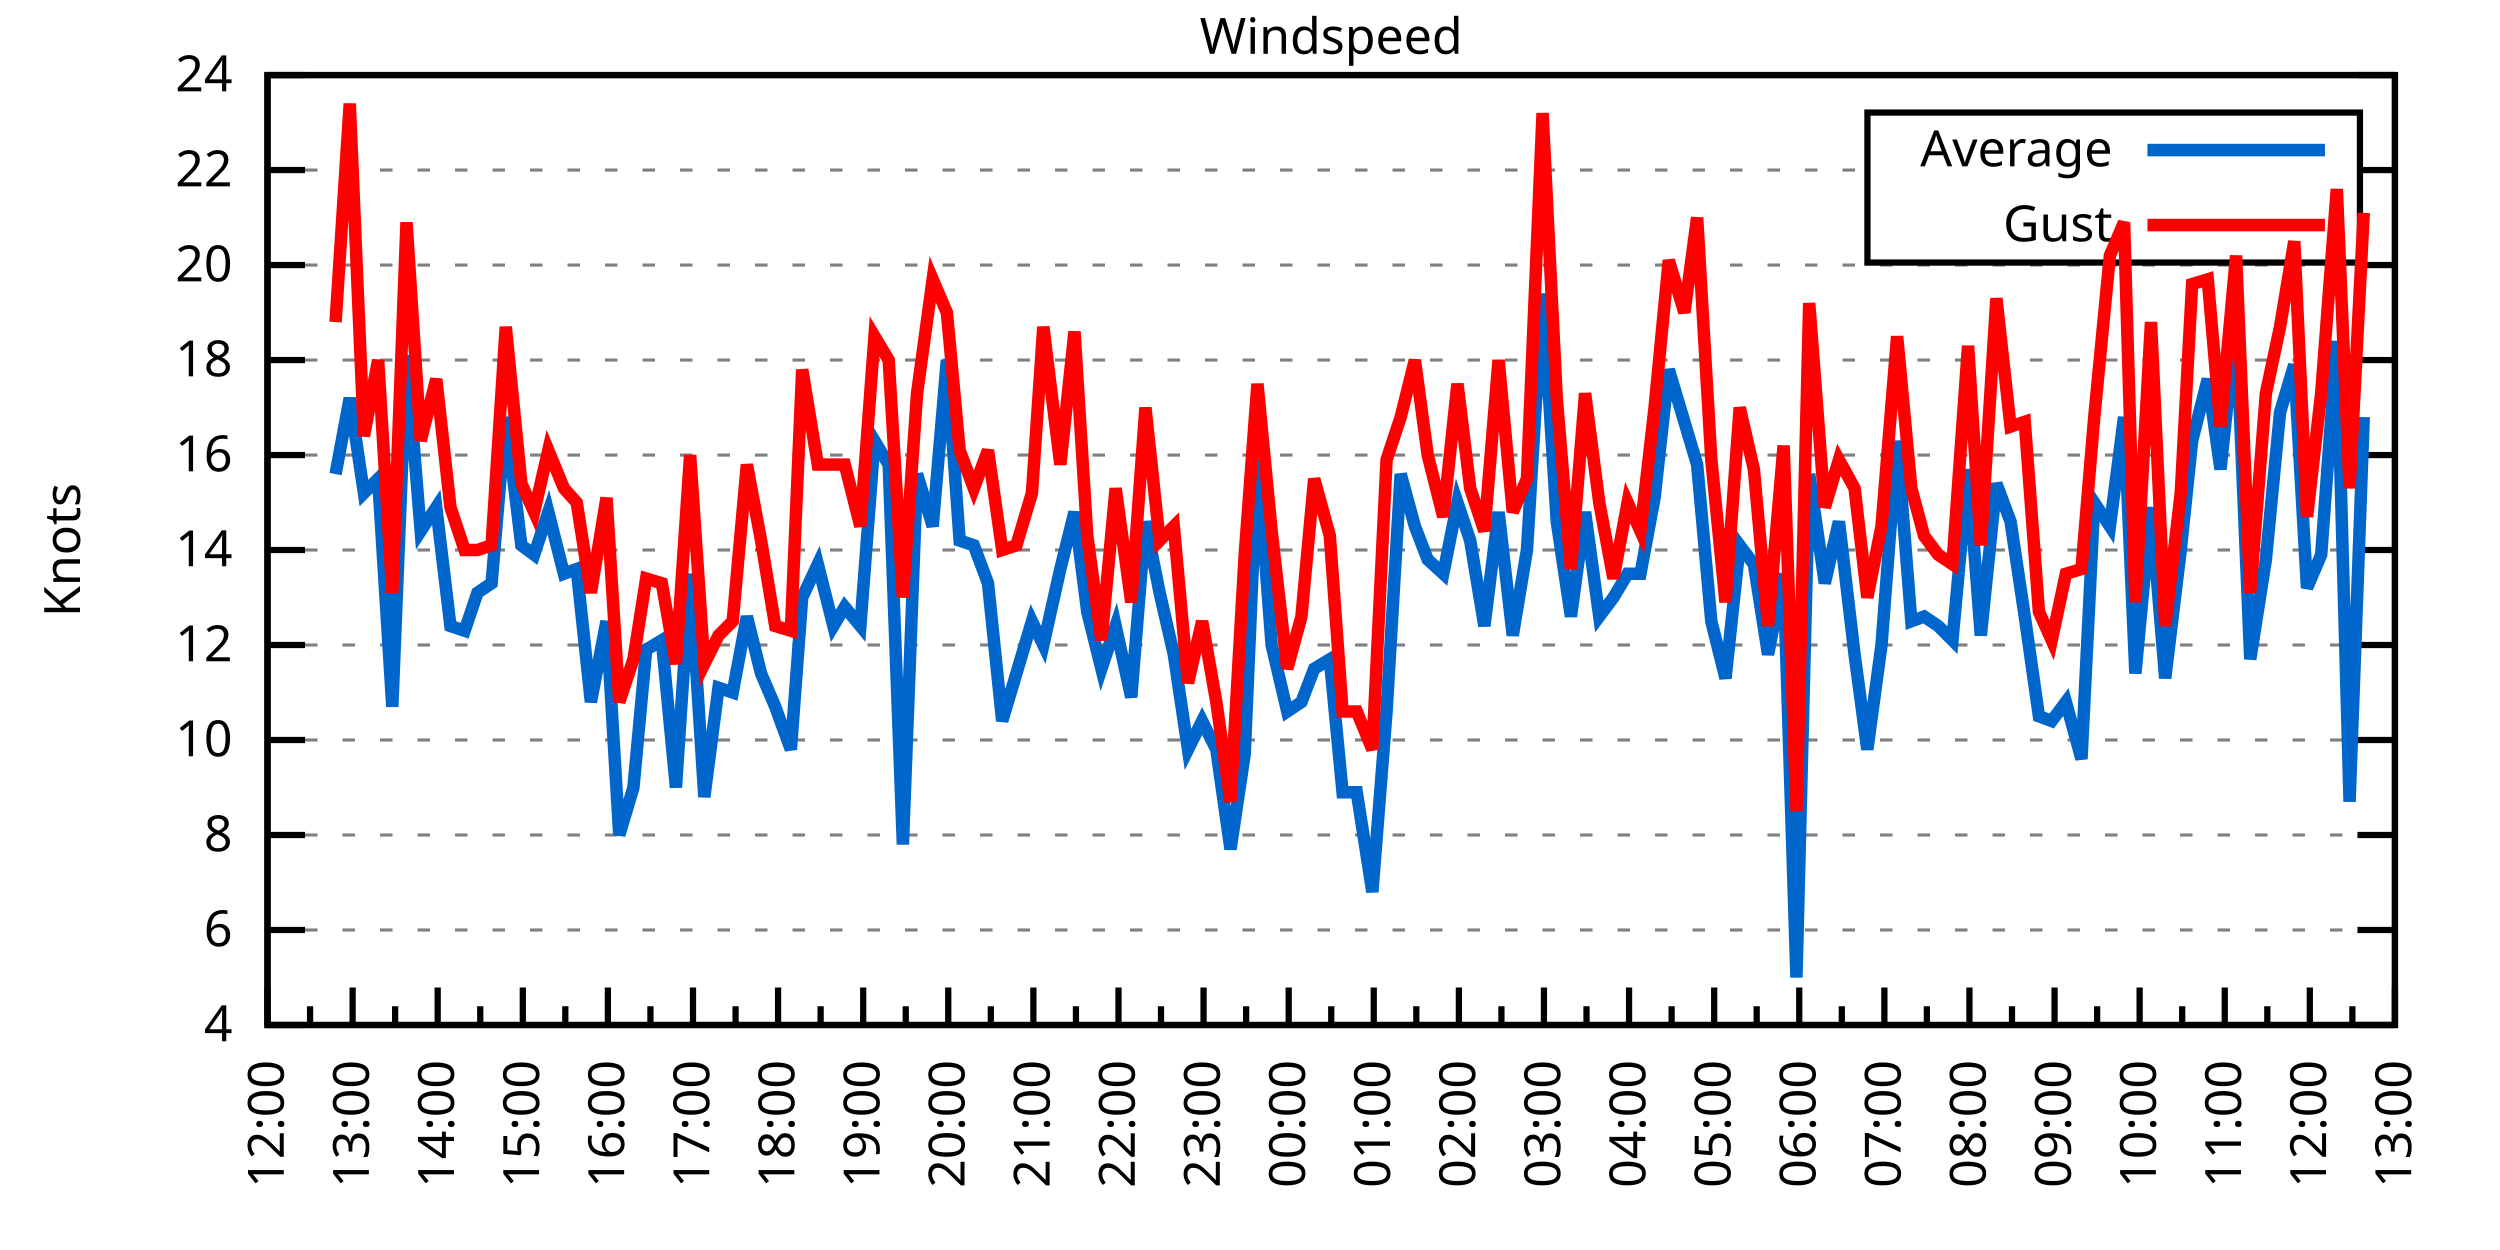
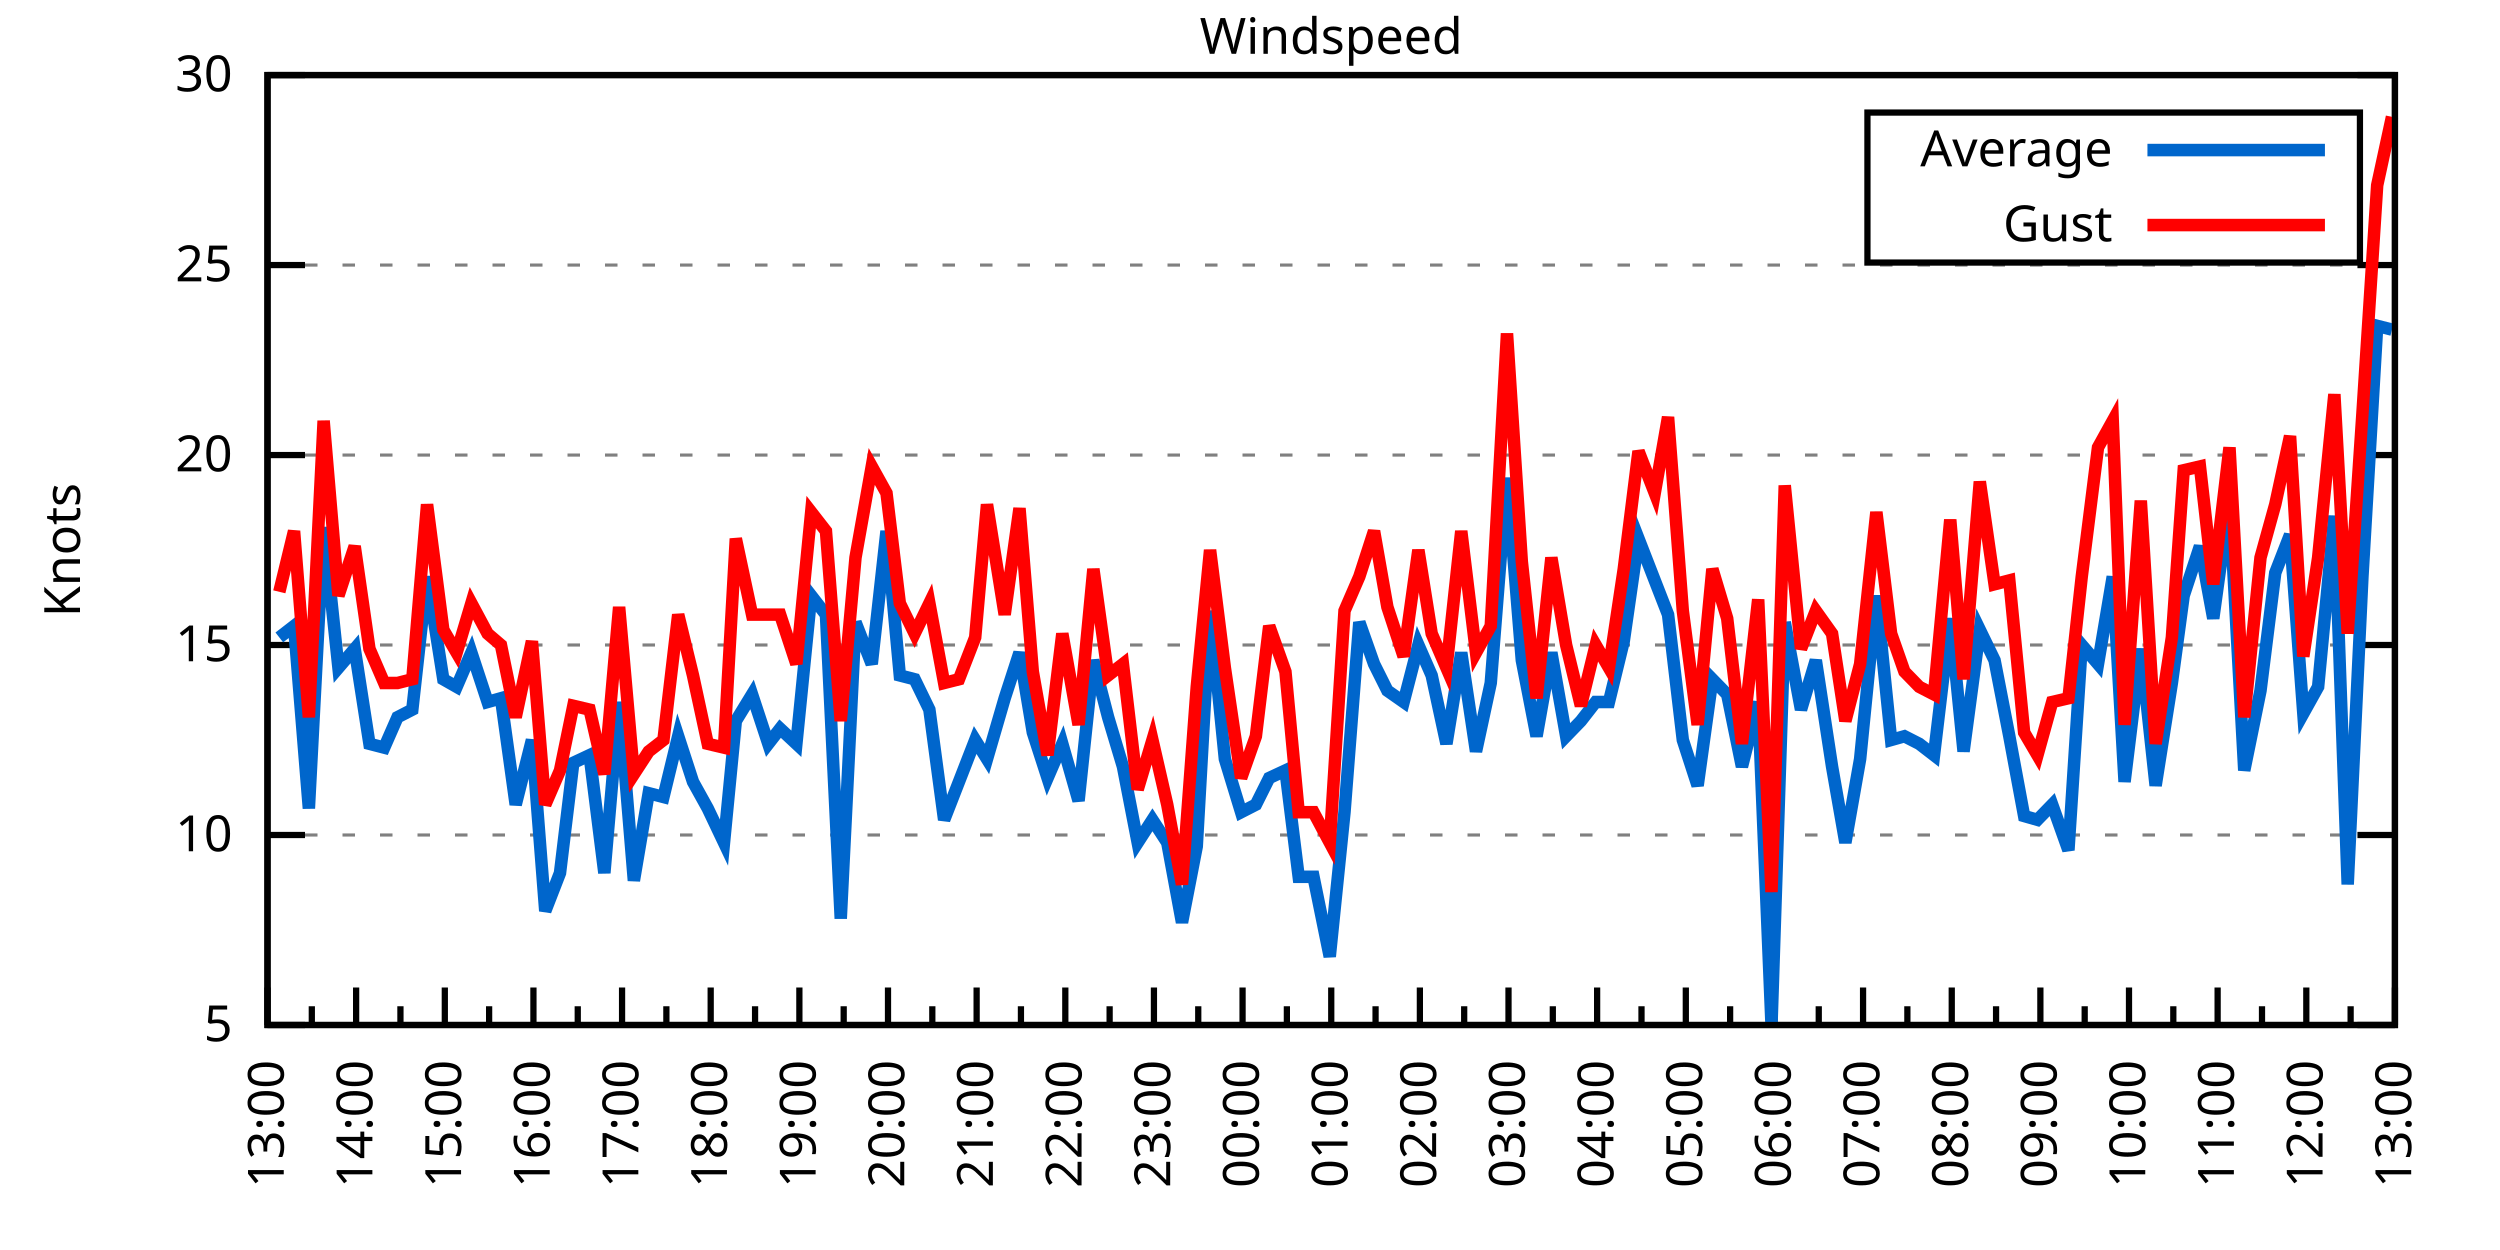
<svg xmlns="http://www.w3.org/2000/svg" xmlns:xlink="http://www.w3.org/1999/xlink" width="400" height="200" viewBox="0 0 400 200">
  <g id="gnuplot_canvas">
    <rect x="0" y="0" width="400" height="200" fill="none" />
    <defs>
      <circle id="gpDot" r="0.5" stroke-width="0.5" stroke="currentColor" />
      <path id="gpPt0" stroke-width="0.333" stroke="currentColor" d="M-1,0 h2 M0,-1 v2" />
      <path id="gpPt1" stroke-width="0.333" stroke="currentColor" d="M-1,-1 L1,1 M1,-1 L-1,1" />
      <path id="gpPt2" stroke-width="0.333" stroke="currentColor" d="M-1,0 L1,0 M0,-1 L0,1 M-1,-1 L1,1 M-1,1 L1,-1" />
      <rect id="gpPt3" stroke-width="0.333" stroke="currentColor" x="-1" y="-1" width="2" height="2" />
      <rect id="gpPt4" stroke-width="0.333" stroke="currentColor" fill="currentColor" x="-1" y="-1" width="2" height="2" />
      <circle id="gpPt5" stroke-width="0.333" stroke="currentColor" cx="0" cy="0" r="1" />
      <use xlink:href="#gpPt5" id="gpPt6" fill="currentColor" stroke="none" />
      <path id="gpPt7" stroke-width="0.333" stroke="currentColor" d="M0,-1.33 L-1.33,0.67 L1.33,0.67 z" />
      <use xlink:href="#gpPt7" id="gpPt8" fill="currentColor" stroke="none" />
      <use xlink:href="#gpPt7" id="gpPt9" stroke="currentColor" transform="rotate(180)" />
      <use xlink:href="#gpPt9" id="gpPt10" fill="currentColor" stroke="none" />
      <use xlink:href="#gpPt3" id="gpPt11" stroke="currentColor" transform="rotate(45)" />
      <use xlink:href="#gpPt11" id="gpPt12" fill="currentColor" stroke="none" />
      <path id="gpPt13" stroke-width="0.333" stroke="currentColor" d="M0,1.330 L1.265,0.411 L0.782,-1.067 L-0.782,-1.076 L-1.265,0.411 z" />
      <use xlink:href="#gpPt13" id="gpPt14" fill="currentColor" stroke="none" />
      <filter id="textbox" filterUnits="objectBoundingBox" x="0" y="0" height="1" width="1">
        <feFlood flood-color="white" flood-opacity="1" result="bgnd" />
        <feComposite in="SourceGraphic" in2="bgnd" operator="atop" />
      </filter>
      <filter id="greybox" filterUnits="objectBoundingBox" x="0" y="0" height="1" width="1">
        <feFlood flood-color="lightgrey" flood-opacity="1" result="grey" />
        <feComposite in="SourceGraphic" in2="grey" operator="atop" />
      </filter>
    </defs>
    <g fill="none" color="white" stroke="currentColor" stroke-width="1.00" stroke-linecap="butt" stroke-linejoin="miter">
</g>
    <g fill="none" color="black" stroke="currentColor" stroke-width="1.00" stroke-linecap="butt" stroke-linejoin="miter">
      <g stroke="none" shape-rendering="crispEdges">
        <polygon fill="rgb(255, 255, 255)" points="42.80,164.00 383.18,164.00 383.18,12.02 42.80,12.02 " />
      </g>
    </g>
    <g fill="none" color="black" stroke="currentColor" stroke-width="1.00" stroke-linecap="butt" stroke-linejoin="miter">
</g>
    <g fill="none" color="black" stroke="black" stroke-width="0.50" stroke-linecap="butt" stroke-linejoin="miter">
</g>
    <g fill="none" color="gray" stroke="currentColor" stroke-width="0.50" stroke-linecap="butt" stroke-linejoin="miter">
      <path stroke="gray" stroke-dasharray="2,4" class="gridline" d="M42.80,164.00 L383.19,164.00  " />
    </g>
    <g fill="none" color="gray" stroke="gray" stroke-width="1.00" stroke-linecap="butt" stroke-linejoin="miter">
</g>
    <g fill="none" color="black" stroke="currentColor" stroke-width="1.00" stroke-linecap="butt" stroke-linejoin="miter">
      <path stroke="black" d="M42.80,164.00 L48.80,164.00 M383.19,164.00 L377.19,164.00  " />
      <g transform="translate(37.20,166.60)" stroke="none" fill="black" font-family="Sans" font-size="8.00" text-anchor="end">
        <text>
-           <tspan font-family="Sans"> 4</tspan>
-         </text>
-       </g>
-     </g>
-     <g fill="none" color="black" stroke="currentColor" stroke-width="1.00" stroke-linecap="butt" stroke-linejoin="miter">
- </g>
-     <g fill="none" color="black" stroke="black" stroke-width="0.50" stroke-linecap="butt" stroke-linejoin="miter">
- </g>
-     <g fill="none" color="gray" stroke="currentColor" stroke-width="0.50" stroke-linecap="butt" stroke-linejoin="miter">
-       <path stroke="gray" stroke-dasharray="2,4" class="gridline" d="M42.80,148.80 L383.19,148.80  " />
-     </g>
-     <g fill="none" color="gray" stroke="gray" stroke-width="1.00" stroke-linecap="butt" stroke-linejoin="miter">
- </g>
-     <g fill="none" color="black" stroke="currentColor" stroke-width="1.00" stroke-linecap="butt" stroke-linejoin="miter">
-       <path stroke="black" d="M42.80,148.80 L48.80,148.80 M383.19,148.80 L377.19,148.80  " />
-       <g transform="translate(37.20,151.40)" stroke="none" fill="black" font-family="Sans" font-size="8.00" text-anchor="end">
-         <text>
-           <tspan font-family="Sans"> 6</tspan>
+           <tspan font-family="Sans"> 5</tspan>
        </text>
      </g>
    </g>
    <g fill="none" color="black" stroke="currentColor" stroke-width="1.00" stroke-linecap="butt" stroke-linejoin="miter">
</g>
    <g fill="none" color="black" stroke="black" stroke-width="0.50" stroke-linecap="butt" stroke-linejoin="miter">
</g>
    <g fill="none" color="gray" stroke="currentColor" stroke-width="0.50" stroke-linecap="butt" stroke-linejoin="miter">
      <path stroke="gray" stroke-dasharray="2,4" class="gridline" d="M42.80,133.60 L383.19,133.60  " />
    </g>
    <g fill="none" color="gray" stroke="gray" stroke-width="1.00" stroke-linecap="butt" stroke-linejoin="miter">
</g>
    <g fill="none" color="black" stroke="currentColor" stroke-width="1.00" stroke-linecap="butt" stroke-linejoin="miter">
      <path stroke="black" d="M42.80,133.60 L48.80,133.60 M383.19,133.60 L377.19,133.60  " />
      <g transform="translate(37.20,136.20)" stroke="none" fill="black" font-family="Sans" font-size="8.00" text-anchor="end">
        <text>
-           <tspan font-family="Sans"> 8</tspan>
-         </text>
-       </g>
-     </g>
-     <g fill="none" color="black" stroke="currentColor" stroke-width="1.00" stroke-linecap="butt" stroke-linejoin="miter">
- </g>
-     <g fill="none" color="black" stroke="black" stroke-width="0.50" stroke-linecap="butt" stroke-linejoin="miter">
- </g>
-     <g fill="none" color="gray" stroke="currentColor" stroke-width="0.50" stroke-linecap="butt" stroke-linejoin="miter">
-       <path stroke="gray" stroke-dasharray="2,4" class="gridline" d="M42.80,118.40 L383.19,118.40  " />
-     </g>
-     <g fill="none" color="gray" stroke="gray" stroke-width="1.00" stroke-linecap="butt" stroke-linejoin="miter">
- </g>
-     <g fill="none" color="black" stroke="currentColor" stroke-width="1.00" stroke-linecap="butt" stroke-linejoin="miter">
-       <path stroke="black" d="M42.80,118.40 L48.80,118.40 M383.19,118.40 L377.19,118.40  " />
-       <g transform="translate(37.20,121.00)" stroke="none" fill="black" font-family="Sans" font-size="8.00" text-anchor="end">
-         <text>
          <tspan font-family="Sans"> 10</tspan>
        </text>
      </g>
    </g>
    <g fill="none" color="black" stroke="currentColor" stroke-width="1.00" stroke-linecap="butt" stroke-linejoin="miter">
</g>
    <g fill="none" color="black" stroke="black" stroke-width="0.50" stroke-linecap="butt" stroke-linejoin="miter">
</g>
    <g fill="none" color="gray" stroke="currentColor" stroke-width="0.50" stroke-linecap="butt" stroke-linejoin="miter">
      <path stroke="gray" stroke-dasharray="2,4" class="gridline" d="M42.80,103.20 L383.19,103.20  " />
    </g>
    <g fill="none" color="gray" stroke="gray" stroke-width="1.00" stroke-linecap="butt" stroke-linejoin="miter">
</g>
    <g fill="none" color="black" stroke="currentColor" stroke-width="1.00" stroke-linecap="butt" stroke-linejoin="miter">
      <path stroke="black" d="M42.80,103.20 L48.80,103.20 M383.19,103.20 L377.19,103.20  " />
      <g transform="translate(37.20,105.80)" stroke="none" fill="black" font-family="Sans" font-size="8.00" text-anchor="end">
        <text>
-           <tspan font-family="Sans"> 12</tspan>
-         </text>
-       </g>
-     </g>
-     <g fill="none" color="black" stroke="currentColor" stroke-width="1.00" stroke-linecap="butt" stroke-linejoin="miter">
- </g>
-     <g fill="none" color="black" stroke="black" stroke-width="0.50" stroke-linecap="butt" stroke-linejoin="miter">
- </g>
-     <g fill="none" color="gray" stroke="currentColor" stroke-width="0.50" stroke-linecap="butt" stroke-linejoin="miter">
-       <path stroke="gray" stroke-dasharray="2,4" class="gridline" d="M42.80,88.00 L383.19,88.00  " />
-     </g>
-     <g fill="none" color="gray" stroke="gray" stroke-width="1.00" stroke-linecap="butt" stroke-linejoin="miter">
- </g>
-     <g fill="none" color="black" stroke="currentColor" stroke-width="1.00" stroke-linecap="butt" stroke-linejoin="miter">
-       <path stroke="black" d="M42.80,88.00 L48.80,88.00 M383.19,88.00 L377.19,88.00  " />
-       <g transform="translate(37.20,90.60)" stroke="none" fill="black" font-family="Sans" font-size="8.00" text-anchor="end">
-         <text>
-           <tspan font-family="Sans"> 14</tspan>
+           <tspan font-family="Sans"> 15</tspan>
        </text>
      </g>
    </g>
    <g fill="none" color="black" stroke="currentColor" stroke-width="1.00" stroke-linecap="butt" stroke-linejoin="miter">
</g>
    <g fill="none" color="black" stroke="black" stroke-width="0.50" stroke-linecap="butt" stroke-linejoin="miter">
</g>
    <g fill="none" color="gray" stroke="currentColor" stroke-width="0.50" stroke-linecap="butt" stroke-linejoin="miter">
      <path stroke="gray" stroke-dasharray="2,4" class="gridline" d="M42.80,72.81 L383.19,72.81  " />
    </g>
    <g fill="none" color="gray" stroke="gray" stroke-width="1.00" stroke-linecap="butt" stroke-linejoin="miter">
</g>
    <g fill="none" color="black" stroke="currentColor" stroke-width="1.00" stroke-linecap="butt" stroke-linejoin="miter">
      <path stroke="black" d="M42.80,72.81 L48.80,72.81 M383.19,72.81 L377.19,72.81  " />
      <g transform="translate(37.20,75.41)" stroke="none" fill="black" font-family="Sans" font-size="8.00" text-anchor="end">
        <text>
-           <tspan font-family="Sans"> 16</tspan>
-         </text>
-       </g>
-     </g>
-     <g fill="none" color="black" stroke="currentColor" stroke-width="1.00" stroke-linecap="butt" stroke-linejoin="miter">
- </g>
-     <g fill="none" color="black" stroke="black" stroke-width="0.50" stroke-linecap="butt" stroke-linejoin="miter">
- </g>
-     <g fill="none" color="gray" stroke="currentColor" stroke-width="0.50" stroke-linecap="butt" stroke-linejoin="miter">
-       <path stroke="gray" stroke-dasharray="2,4" class="gridline" d="M42.80,57.61 L383.19,57.61  " />
-     </g>
-     <g fill="none" color="gray" stroke="gray" stroke-width="1.00" stroke-linecap="butt" stroke-linejoin="miter">
- </g>
-     <g fill="none" color="black" stroke="currentColor" stroke-width="1.00" stroke-linecap="butt" stroke-linejoin="miter">
-       <path stroke="black" d="M42.80,57.61 L48.80,57.61 M383.19,57.61 L377.19,57.61  " />
-       <g transform="translate(37.20,60.21)" stroke="none" fill="black" font-family="Sans" font-size="8.00" text-anchor="end">
-         <text>
-           <tspan font-family="Sans"> 18</tspan>
+           <tspan font-family="Sans"> 20</tspan>
        </text>
      </g>
    </g>
    <g fill="none" color="black" stroke="currentColor" stroke-width="1.00" stroke-linecap="butt" stroke-linejoin="miter">
</g>
    <g fill="none" color="black" stroke="black" stroke-width="0.50" stroke-linecap="butt" stroke-linejoin="miter">
</g>
    <g fill="none" color="gray" stroke="currentColor" stroke-width="0.50" stroke-linecap="butt" stroke-linejoin="miter">
      <path stroke="gray" stroke-dasharray="2,4" class="gridline" d="M42.80,42.41 L383.19,42.41  " />
    </g>
    <g fill="none" color="gray" stroke="gray" stroke-width="1.00" stroke-linecap="butt" stroke-linejoin="miter">
</g>
    <g fill="none" color="black" stroke="currentColor" stroke-width="1.00" stroke-linecap="butt" stroke-linejoin="miter">
      <path stroke="black" d="M42.80,42.41 L48.80,42.41 M383.19,42.41 L377.19,42.41  " />
      <g transform="translate(37.20,45.01)" stroke="none" fill="black" font-family="Sans" font-size="8.00" text-anchor="end">
        <text>
-           <tspan font-family="Sans"> 20</tspan>
-         </text>
-       </g>
-     </g>
-     <g fill="none" color="black" stroke="currentColor" stroke-width="1.00" stroke-linecap="butt" stroke-linejoin="miter">
- </g>
-     <g fill="none" color="black" stroke="black" stroke-width="0.50" stroke-linecap="butt" stroke-linejoin="miter">
- </g>
-     <g fill="none" color="gray" stroke="currentColor" stroke-width="0.50" stroke-linecap="butt" stroke-linejoin="miter">
-       <path stroke="gray" stroke-dasharray="2,4" class="gridline" d="M42.80,27.21 L298.79,27.21 M377.59,27.21 L383.19,27.21  " />
-     </g>
-     <g fill="none" color="gray" stroke="gray" stroke-width="1.00" stroke-linecap="butt" stroke-linejoin="miter">
- </g>
-     <g fill="none" color="black" stroke="currentColor" stroke-width="1.00" stroke-linecap="butt" stroke-linejoin="miter">
-       <path stroke="black" d="M42.80,27.21 L48.80,27.21 M383.19,27.21 L377.19,27.21  " />
-       <g transform="translate(37.20,29.81)" stroke="none" fill="black" font-family="Sans" font-size="8.00" text-anchor="end">
-         <text>
-           <tspan font-family="Sans"> 22</tspan>
+           <tspan font-family="Sans"> 25</tspan>
        </text>
      </g>
    </g>
    <g fill="none" color="black" stroke="currentColor" stroke-width="1.00" stroke-linecap="butt" stroke-linejoin="miter">
</g>
    <g fill="none" color="black" stroke="black" stroke-width="0.50" stroke-linecap="butt" stroke-linejoin="miter">
</g>
    <g fill="none" color="gray" stroke="currentColor" stroke-width="0.50" stroke-linecap="butt" stroke-linejoin="miter">
      <path stroke="gray" stroke-dasharray="2,4" class="gridline" d="M42.80,12.01 L383.19,12.01  " />
    </g>
    <g fill="none" color="gray" stroke="gray" stroke-width="1.00" stroke-linecap="butt" stroke-linejoin="miter">
</g>
    <g fill="none" color="black" stroke="currentColor" stroke-width="1.00" stroke-linecap="butt" stroke-linejoin="miter">
      <path stroke="black" d="M42.80,12.01 L48.80,12.01 M383.19,12.01 L377.19,12.01  " />
      <g transform="translate(37.20,14.61)" stroke="none" fill="black" font-family="Sans" font-size="8.00" text-anchor="end">
        <text>
-           <tspan font-family="Sans"> 24</tspan>
+           <tspan font-family="Sans"> 30</tspan>
        </text>
      </g>
    </g>
    <g fill="none" color="black" stroke="currentColor" stroke-width="1.00" stroke-linecap="butt" stroke-linejoin="miter">
      <path stroke="black" d="M42.80,164.00 L42.80,158.00  " />
      <g transform="translate(45.40,169.60) rotate(270)" stroke="none" fill="black" font-family="Sans" font-size="8.00" text-anchor="end">
        <text>
+           <tspan font-family="Sans">13:00</tspan>
+         </text>
+       </g>
+     </g>
+     <g fill="none" color="black" stroke="currentColor" stroke-width="1.00" stroke-linecap="butt" stroke-linejoin="miter">
+       <path stroke="black" d="M49.89,164.00 L49.89,161.00 M56.98,164.00 L56.98,158.00  " />
+       <g transform="translate(59.58,169.60) rotate(270)" stroke="none" fill="black" font-family="Sans" font-size="8.00" text-anchor="end">
+         <text>
+           <tspan font-family="Sans">14:00</tspan>
+         </text>
+       </g>
+     </g>
+     <g fill="none" color="black" stroke="currentColor" stroke-width="1.00" stroke-linecap="butt" stroke-linejoin="miter">
+       <path stroke="black" d="M64.07,164.00 L64.07,161.00 M71.17,164.00 L71.17,158.00  " />
+       <g transform="translate(73.77,169.60) rotate(270)" stroke="none" fill="black" font-family="Sans" font-size="8.00" text-anchor="end">
+         <text>
+           <tspan font-family="Sans">15:00</tspan>
+         </text>
+       </g>
+     </g>
+     <g fill="none" color="black" stroke="currentColor" stroke-width="1.00" stroke-linecap="butt" stroke-linejoin="miter">
+       <path stroke="black" d="M78.26,164.00 L78.26,161.00 M85.35,164.00 L85.35,158.00  " />
+       <g transform="translate(87.95,169.60) rotate(270)" stroke="none" fill="black" font-family="Sans" font-size="8.00" text-anchor="end">
+         <text>
+           <tspan font-family="Sans">16:00</tspan>
+         </text>
+       </g>
+     </g>
+     <g fill="none" color="black" stroke="currentColor" stroke-width="1.00" stroke-linecap="butt" stroke-linejoin="miter">
+       <path stroke="black" d="M92.44,164.00 L92.44,161.00 M99.53,164.00 L99.53,158.00  " />
+       <g transform="translate(102.13,169.60) rotate(270)" stroke="none" fill="black" font-family="Sans" font-size="8.00" text-anchor="end">
+         <text>
+           <tspan font-family="Sans">17:00</tspan>
+         </text>
+       </g>
+     </g>
+     <g fill="none" color="black" stroke="currentColor" stroke-width="1.00" stroke-linecap="butt" stroke-linejoin="miter">
+       <path stroke="black" d="M106.62,164.00 L106.62,161.00 M113.71,164.00 L113.71,158.00  " />
+       <g transform="translate(116.31,169.60) rotate(270)" stroke="none" fill="black" font-family="Sans" font-size="8.00" text-anchor="end">
+         <text>
+           <tspan font-family="Sans">18:00</tspan>
+         </text>
+       </g>
+     </g>
+     <g fill="none" color="black" stroke="currentColor" stroke-width="1.00" stroke-linecap="butt" stroke-linejoin="miter">
+       <path stroke="black" d="M120.81,164.00 L120.81,161.00 M127.90,164.00 L127.90,158.00  " />
+       <g transform="translate(130.50,169.60) rotate(270)" stroke="none" fill="black" font-family="Sans" font-size="8.00" text-anchor="end">
+         <text>
+           <tspan font-family="Sans">19:00</tspan>
+         </text>
+       </g>
+     </g>
+     <g fill="none" color="black" stroke="currentColor" stroke-width="1.00" stroke-linecap="butt" stroke-linejoin="miter">
+       <path stroke="black" d="M134.99,164.00 L134.99,161.00 M142.08,164.00 L142.08,158.00  " />
+       <g transform="translate(144.68,169.60) rotate(270)" stroke="none" fill="black" font-family="Sans" font-size="8.00" text-anchor="end">
+         <text>
+           <tspan font-family="Sans">20:00</tspan>
+         </text>
+       </g>
+     </g>
+     <g fill="none" color="black" stroke="currentColor" stroke-width="1.00" stroke-linecap="butt" stroke-linejoin="miter">
+       <path stroke="black" d="M149.17,164.00 L149.17,161.00 M156.26,164.00 L156.26,158.00  " />
+       <g transform="translate(158.86,169.60) rotate(270)" stroke="none" fill="black" font-family="Sans" font-size="8.00" text-anchor="end">
+         <text>
+           <tspan font-family="Sans">21:00</tspan>
+         </text>
+       </g>
+     </g>
+     <g fill="none" color="black" stroke="currentColor" stroke-width="1.00" stroke-linecap="butt" stroke-linejoin="miter">
+       <path stroke="black" d="M163.35,164.00 L163.35,161.00 M170.45,164.00 L170.45,158.00  " />
+       <g transform="translate(173.05,169.60) rotate(270)" stroke="none" fill="black" font-family="Sans" font-size="8.00" text-anchor="end">
+         <text>
+           <tspan font-family="Sans">22:00</tspan>
+         </text>
+       </g>
+     </g>
+     <g fill="none" color="black" stroke="currentColor" stroke-width="1.00" stroke-linecap="butt" stroke-linejoin="miter">
+       <path stroke="black" d="M177.54,164.00 L177.54,161.00 M184.63,164.00 L184.63,158.00  " />
+       <g transform="translate(187.23,169.60) rotate(270)" stroke="none" fill="black" font-family="Sans" font-size="8.00" text-anchor="end">
+         <text>
+           <tspan font-family="Sans">23:00</tspan>
+         </text>
+       </g>
+     </g>
+     <g fill="none" color="black" stroke="currentColor" stroke-width="1.00" stroke-linecap="butt" stroke-linejoin="miter">
+       <path stroke="black" d="M191.72,164.00 L191.72,161.00 M198.81,164.00 L198.81,158.00  " />
+       <g transform="translate(201.41,169.60) rotate(270)" stroke="none" fill="black" font-family="Sans" font-size="8.00" text-anchor="end">
+         <text>
+           <tspan font-family="Sans">00:00</tspan>
+         </text>
+       </g>
+     </g>
+     <g fill="none" color="black" stroke="currentColor" stroke-width="1.00" stroke-linecap="butt" stroke-linejoin="miter">
+       <path stroke="black" d="M205.90,164.00 L205.90,161.00 M213.00,164.00 L213.00,158.00  " />
+       <g transform="translate(215.60,169.60) rotate(270)" stroke="none" fill="black" font-family="Sans" font-size="8.00" text-anchor="end">
+         <text>
+           <tspan font-family="Sans">01:00</tspan>
+         </text>
+       </g>
+     </g>
+     <g fill="none" color="black" stroke="currentColor" stroke-width="1.00" stroke-linecap="butt" stroke-linejoin="miter">
+       <path stroke="black" d="M220.09,164.00 L220.09,161.00 M227.18,164.00 L227.18,158.00  " />
+       <g transform="translate(229.78,169.60) rotate(270)" stroke="none" fill="black" font-family="Sans" font-size="8.00" text-anchor="end">
+         <text>
+           <tspan font-family="Sans">02:00</tspan>
+         </text>
+       </g>
+     </g>
+     <g fill="none" color="black" stroke="currentColor" stroke-width="1.00" stroke-linecap="butt" stroke-linejoin="miter">
+       <path stroke="black" d="M234.27,164.00 L234.27,161.00 M241.36,164.00 L241.36,158.00  " />
+       <g transform="translate(243.96,169.60) rotate(270)" stroke="none" fill="black" font-family="Sans" font-size="8.00" text-anchor="end">
+         <text>
+           <tspan font-family="Sans">03:00</tspan>
+         </text>
+       </g>
+     </g>
+     <g fill="none" color="black" stroke="currentColor" stroke-width="1.00" stroke-linecap="butt" stroke-linejoin="miter">
+       <path stroke="black" d="M248.45,164.00 L248.45,161.00 M255.54,164.00 L255.54,158.00  " />
+       <g transform="translate(258.14,169.60) rotate(270)" stroke="none" fill="black" font-family="Sans" font-size="8.00" text-anchor="end">
+         <text>
+           <tspan font-family="Sans">04:00</tspan>
+         </text>
+       </g>
+     </g>
+     <g fill="none" color="black" stroke="currentColor" stroke-width="1.00" stroke-linecap="butt" stroke-linejoin="miter">
+       <path stroke="black" d="M262.64,164.00 L262.64,161.00 M269.73,164.00 L269.73,158.00  " />
+       <g transform="translate(272.33,169.60) rotate(270)" stroke="none" fill="black" font-family="Sans" font-size="8.00" text-anchor="end">
+         <text>
+           <tspan font-family="Sans">05:00</tspan>
+         </text>
+       </g>
+     </g>
+     <g fill="none" color="black" stroke="currentColor" stroke-width="1.00" stroke-linecap="butt" stroke-linejoin="miter">
+       <path stroke="black" d="M276.82,164.00 L276.82,161.00 M283.91,164.00 L283.91,158.00  " />
+       <g transform="translate(286.51,169.60) rotate(270)" stroke="none" fill="black" font-family="Sans" font-size="8.00" text-anchor="end">
+         <text>
+           <tspan font-family="Sans">06:00</tspan>
+         </text>
+       </g>
+     </g>
+     <g fill="none" color="black" stroke="currentColor" stroke-width="1.00" stroke-linecap="butt" stroke-linejoin="miter">
+       <path stroke="black" d="M291.00,164.00 L291.00,161.00 M298.09,164.00 L298.09,158.00  " />
+       <g transform="translate(300.69,169.60) rotate(270)" stroke="none" fill="black" font-family="Sans" font-size="8.00" text-anchor="end">
+         <text>
+           <tspan font-family="Sans">07:00</tspan>
+         </text>
+       </g>
+     </g>
+     <g fill="none" color="black" stroke="currentColor" stroke-width="1.00" stroke-linecap="butt" stroke-linejoin="miter">
+       <path stroke="black" d="M305.18,164.00 L305.18,161.00 M312.28,164.00 L312.28,158.00  " />
+       <g transform="translate(314.88,169.60) rotate(270)" stroke="none" fill="black" font-family="Sans" font-size="8.00" text-anchor="end">
+         <text>
+           <tspan font-family="Sans">08:00</tspan>
+         </text>
+       </g>
+     </g>
+     <g fill="none" color="black" stroke="currentColor" stroke-width="1.00" stroke-linecap="butt" stroke-linejoin="miter">
+       <path stroke="black" d="M319.37,164.00 L319.37,161.00 M326.46,164.00 L326.46,158.00  " />
+       <g transform="translate(329.06,169.60) rotate(270)" stroke="none" fill="black" font-family="Sans" font-size="8.00" text-anchor="end">
+         <text>
+           <tspan font-family="Sans">09:00</tspan>
+         </text>
+       </g>
+     </g>
+     <g fill="none" color="black" stroke="currentColor" stroke-width="1.00" stroke-linecap="butt" stroke-linejoin="miter">
+       <path stroke="black" d="M333.55,164.00 L333.55,161.00 M340.64,164.00 L340.64,158.00  " />
+       <g transform="translate(343.24,169.60) rotate(270)" stroke="none" fill="black" font-family="Sans" font-size="8.00" text-anchor="end">
+         <text>
+           <tspan font-family="Sans">10:00</tspan>
+         </text>
+       </g>
+     </g>
+     <g fill="none" color="black" stroke="currentColor" stroke-width="1.00" stroke-linecap="butt" stroke-linejoin="miter">
+       <path stroke="black" d="M347.73,164.00 L347.73,161.00 M354.82,164.00 L354.82,158.00  " />
+       <g transform="translate(357.42,169.60) rotate(270)" stroke="none" fill="black" font-family="Sans" font-size="8.00" text-anchor="end">
+         <text>
+           <tspan font-family="Sans">11:00</tspan>
+         </text>
+       </g>
+     </g>
+     <g fill="none" color="black" stroke="currentColor" stroke-width="1.00" stroke-linecap="butt" stroke-linejoin="miter">
+       <path stroke="black" d="M361.92,164.00 L361.92,161.00 M369.01,164.00 L369.01,158.00  " />
+       <g transform="translate(371.61,169.60) rotate(270)" stroke="none" fill="black" font-family="Sans" font-size="8.00" text-anchor="end">
+         <text>
          <tspan font-family="Sans">12:00</tspan>
        </text>
      </g>
    </g>
    <g fill="none" color="black" stroke="currentColor" stroke-width="1.00" stroke-linecap="butt" stroke-linejoin="miter">
-       <path stroke="black" d="M49.61,164.00 L49.61,161.00 M56.42,164.00 L56.42,158.00  " />
-       <g transform="translate(59.02,169.60) rotate(270)" stroke="none" fill="black" font-family="Sans" font-size="8.00" text-anchor="end">
-         <text>
-           <tspan font-family="Sans">13:00</tspan>
-         </text>
-       </g>
-     </g>
-     <g fill="none" color="black" stroke="currentColor" stroke-width="1.00" stroke-linecap="butt" stroke-linejoin="miter">
-       <path stroke="black" d="M63.22,164.00 L63.22,161.00 M70.03,164.00 L70.03,158.00  " />
-       <g transform="translate(72.63,169.60) rotate(270)" stroke="none" fill="black" font-family="Sans" font-size="8.00" text-anchor="end">
-         <text>
-           <tspan font-family="Sans">14:00</tspan>
-         </text>
-       </g>
-     </g>
-     <g fill="none" color="black" stroke="currentColor" stroke-width="1.00" stroke-linecap="butt" stroke-linejoin="miter">
-       <path stroke="black" d="M76.84,164.00 L76.84,161.00 M83.65,164.00 L83.65,158.00  " />
-       <g transform="translate(86.25,169.60) rotate(270)" stroke="none" fill="black" font-family="Sans" font-size="8.00" text-anchor="end">
-         <text>
-           <tspan font-family="Sans">15:00</tspan>
-         </text>
-       </g>
-     </g>
-     <g fill="none" color="black" stroke="currentColor" stroke-width="1.00" stroke-linecap="butt" stroke-linejoin="miter">
-       <path stroke="black" d="M90.45,164.00 L90.45,161.00 M97.26,164.00 L97.26,158.00  " />
-       <g transform="translate(99.86,169.60) rotate(270)" stroke="none" fill="black" font-family="Sans" font-size="8.00" text-anchor="end">
-         <text>
-           <tspan font-family="Sans">16:00</tspan>
-         </text>
-       </g>
-     </g>
-     <g fill="none" color="black" stroke="currentColor" stroke-width="1.00" stroke-linecap="butt" stroke-linejoin="miter">
-       <path stroke="black" d="M104.07,164.00 L104.07,161.00 M110.88,164.00 L110.88,158.00  " />
-       <g transform="translate(113.48,169.60) rotate(270)" stroke="none" fill="black" font-family="Sans" font-size="8.00" text-anchor="end">
-         <text>
-           <tspan font-family="Sans">17:00</tspan>
-         </text>
-       </g>
-     </g>
-     <g fill="none" color="black" stroke="currentColor" stroke-width="1.00" stroke-linecap="butt" stroke-linejoin="miter">
-       <path stroke="black" d="M117.69,164.00 L117.69,161.00 M124.49,164.00 L124.49,158.00  " />
-       <g transform="translate(127.09,169.60) rotate(270)" stroke="none" fill="black" font-family="Sans" font-size="8.00" text-anchor="end">
-         <text>
-           <tspan font-family="Sans">18:00</tspan>
-         </text>
-       </g>
-     </g>
-     <g fill="none" color="black" stroke="currentColor" stroke-width="1.00" stroke-linecap="butt" stroke-linejoin="miter">
-       <path stroke="black" d="M131.30,164.00 L131.30,161.00 M138.11,164.00 L138.11,158.00  " />
-       <g transform="translate(140.71,169.60) rotate(270)" stroke="none" fill="black" font-family="Sans" font-size="8.00" text-anchor="end">
-         <text>
-           <tspan font-family="Sans">19:00</tspan>
-         </text>
-       </g>
-     </g>
-     <g fill="none" color="black" stroke="currentColor" stroke-width="1.00" stroke-linecap="butt" stroke-linejoin="miter">
-       <path stroke="black" d="M144.92,164.00 L144.92,161.00 M151.72,164.00 L151.72,158.00  " />
-       <g transform="translate(154.32,169.60) rotate(270)" stroke="none" fill="black" font-family="Sans" font-size="8.00" text-anchor="end">
-         <text>
-           <tspan font-family="Sans">20:00</tspan>
-         </text>
-       </g>
-     </g>
-     <g fill="none" color="black" stroke="currentColor" stroke-width="1.00" stroke-linecap="butt" stroke-linejoin="miter">
-       <path stroke="black" d="M158.53,164.00 L158.53,161.00 M165.34,164.00 L165.34,158.00  " />
-       <g transform="translate(167.94,169.60) rotate(270)" stroke="none" fill="black" font-family="Sans" font-size="8.00" text-anchor="end">
-         <text>
-           <tspan font-family="Sans">21:00</tspan>
-         </text>
-       </g>
-     </g>
-     <g fill="none" color="black" stroke="currentColor" stroke-width="1.00" stroke-linecap="butt" stroke-linejoin="miter">
-       <path stroke="black" d="M172.15,164.00 L172.15,161.00 M178.96,164.00 L178.96,158.00  " />
-       <g transform="translate(181.56,169.60) rotate(270)" stroke="none" fill="black" font-family="Sans" font-size="8.00" text-anchor="end">
-         <text>
-           <tspan font-family="Sans">22:00</tspan>
-         </text>
-       </g>
-     </g>
-     <g fill="none" color="black" stroke="currentColor" stroke-width="1.00" stroke-linecap="butt" stroke-linejoin="miter">
-       <path stroke="black" d="M185.76,164.00 L185.76,161.00 M192.57,164.00 L192.57,158.00  " />
-       <g transform="translate(195.17,169.60) rotate(270)" stroke="none" fill="black" font-family="Sans" font-size="8.00" text-anchor="end">
-         <text>
-           <tspan font-family="Sans">23:00</tspan>
-         </text>
-       </g>
-     </g>
-     <g fill="none" color="black" stroke="currentColor" stroke-width="1.00" stroke-linecap="butt" stroke-linejoin="miter">
-       <path stroke="black" d="M199.38,164.00 L199.38,161.00 M206.19,164.00 L206.19,158.00  " />
-       <g transform="translate(208.79,169.60) rotate(270)" stroke="none" fill="black" font-family="Sans" font-size="8.00" text-anchor="end">
-         <text>
-           <tspan font-family="Sans">00:00</tspan>
-         </text>
-       </g>
-     </g>
-     <g fill="none" color="black" stroke="currentColor" stroke-width="1.00" stroke-linecap="butt" stroke-linejoin="miter">
-       <path stroke="black" d="M213.00,164.00 L213.00,161.00 M219.80,164.00 L219.80,158.00  " />
-       <g transform="translate(222.40,169.60) rotate(270)" stroke="none" fill="black" font-family="Sans" font-size="8.00" text-anchor="end">
-         <text>
-           <tspan font-family="Sans">01:00</tspan>
-         </text>
-       </g>
-     </g>
-     <g fill="none" color="black" stroke="currentColor" stroke-width="1.00" stroke-linecap="butt" stroke-linejoin="miter">
-       <path stroke="black" d="M226.61,164.00 L226.61,161.00 M233.42,164.00 L233.42,158.00  " />
-       <g transform="translate(236.02,169.60) rotate(270)" stroke="none" fill="black" font-family="Sans" font-size="8.00" text-anchor="end">
-         <text>
-           <tspan font-family="Sans">02:00</tspan>
-         </text>
-       </g>
-     </g>
-     <g fill="none" color="black" stroke="currentColor" stroke-width="1.00" stroke-linecap="butt" stroke-linejoin="miter">
-       <path stroke="black" d="M240.23,164.00 L240.23,161.00 M247.03,164.00 L247.03,158.00  " />
-       <g transform="translate(249.63,169.60) rotate(270)" stroke="none" fill="black" font-family="Sans" font-size="8.00" text-anchor="end">
-         <text>
-           <tspan font-family="Sans">03:00</tspan>
-         </text>
-       </g>
-     </g>
-     <g fill="none" color="black" stroke="currentColor" stroke-width="1.00" stroke-linecap="butt" stroke-linejoin="miter">
-       <path stroke="black" d="M253.84,164.00 L253.84,161.00 M260.65,164.00 L260.65,158.00  " />
-       <g transform="translate(263.25,169.60) rotate(270)" stroke="none" fill="black" font-family="Sans" font-size="8.00" text-anchor="end">
-         <text>
-           <tspan font-family="Sans">04:00</tspan>
-         </text>
-       </g>
-     </g>
-     <g fill="none" color="black" stroke="currentColor" stroke-width="1.00" stroke-linecap="butt" stroke-linejoin="miter">
-       <path stroke="black" d="M267.46,164.00 L267.46,161.00 M274.27,164.00 L274.27,158.00  " />
-       <g transform="translate(276.87,169.60) rotate(270)" stroke="none" fill="black" font-family="Sans" font-size="8.00" text-anchor="end">
-         <text>
-           <tspan font-family="Sans">05:00</tspan>
-         </text>
-       </g>
-     </g>
-     <g fill="none" color="black" stroke="currentColor" stroke-width="1.00" stroke-linecap="butt" stroke-linejoin="miter">
-       <path stroke="black" d="M281.07,164.00 L281.07,161.00 M287.88,164.00 L287.88,158.00  " />
-       <g transform="translate(290.48,169.60) rotate(270)" stroke="none" fill="black" font-family="Sans" font-size="8.00" text-anchor="end">
-         <text>
-           <tspan font-family="Sans">06:00</tspan>
-         </text>
-       </g>
-     </g>
-     <g fill="none" color="black" stroke="currentColor" stroke-width="1.00" stroke-linecap="butt" stroke-linejoin="miter">
-       <path stroke="black" d="M294.69,164.00 L294.69,161.00 M301.50,164.00 L301.50,158.00  " />
-       <g transform="translate(304.10,169.60) rotate(270)" stroke="none" fill="black" font-family="Sans" font-size="8.00" text-anchor="end">
-         <text>
-           <tspan font-family="Sans">07:00</tspan>
-         </text>
-       </g>
-     </g>
-     <g fill="none" color="black" stroke="currentColor" stroke-width="1.00" stroke-linecap="butt" stroke-linejoin="miter">
-       <path stroke="black" d="M308.30,164.00 L308.30,161.00 M315.11,164.00 L315.11,158.00  " />
-       <g transform="translate(317.71,169.60) rotate(270)" stroke="none" fill="black" font-family="Sans" font-size="8.00" text-anchor="end">
-         <text>
-           <tspan font-family="Sans">08:00</tspan>
-         </text>
-       </g>
-     </g>
-     <g fill="none" color="black" stroke="currentColor" stroke-width="1.00" stroke-linecap="butt" stroke-linejoin="miter">
-       <path stroke="black" d="M321.92,164.00 L321.92,161.00 M328.73,164.00 L328.73,158.00  " />
-       <g transform="translate(331.33,169.60) rotate(270)" stroke="none" fill="black" font-family="Sans" font-size="8.00" text-anchor="end">
-         <text>
-           <tspan font-family="Sans">09:00</tspan>
-         </text>
-       </g>
-     </g>
-     <g fill="none" color="black" stroke="currentColor" stroke-width="1.00" stroke-linecap="butt" stroke-linejoin="miter">
-       <path stroke="black" d="M335.54,164.00 L335.54,161.00 M342.34,164.00 L342.34,158.00  " />
-       <g transform="translate(344.94,169.60) rotate(270)" stroke="none" fill="black" font-family="Sans" font-size="8.00" text-anchor="end">
-         <text>
-           <tspan font-family="Sans">10:00</tspan>
-         </text>
-       </g>
-     </g>
-     <g fill="none" color="black" stroke="currentColor" stroke-width="1.00" stroke-linecap="butt" stroke-linejoin="miter">
-       <path stroke="black" d="M349.15,164.00 L349.15,161.00 M355.96,164.00 L355.96,158.00  " />
-       <g transform="translate(358.56,169.60) rotate(270)" stroke="none" fill="black" font-family="Sans" font-size="8.00" text-anchor="end">
-         <text>
-           <tspan font-family="Sans">11:00</tspan>
-         </text>
-       </g>
-     </g>
-     <g fill="none" color="black" stroke="currentColor" stroke-width="1.00" stroke-linecap="butt" stroke-linejoin="miter">
-       <path stroke="black" d="M362.77,164.00 L362.77,161.00 M369.57,164.00 L369.57,158.00  " />
-       <g transform="translate(372.17,169.60) rotate(270)" stroke="none" fill="black" font-family="Sans" font-size="8.00" text-anchor="end">
-         <text>
-           <tspan font-family="Sans">12:00</tspan>
-         </text>
-       </g>
-     </g>
-     <g fill="none" color="black" stroke="currentColor" stroke-width="1.00" stroke-linecap="butt" stroke-linejoin="miter">
-       <path stroke="black" d="M376.38,164.00 L376.38,161.00 M383.19,164.00 L383.19,158.00  " />
+       <path stroke="black" d="M376.10,164.00 L376.10,161.00 M383.19,164.00 L383.19,158.00  " />
      <g transform="translate(385.79,169.60) rotate(270)" stroke="none" fill="black" font-family="Sans" font-size="8.00" text-anchor="end">
        <text>
          <tspan font-family="Sans">13:00</tspan>
        </text>
      </g>
    </g>
    <g fill="none" color="black" stroke="currentColor" stroke-width="1.00" stroke-linecap="butt" stroke-linejoin="miter">
</g>
    <g fill="none" color="black" stroke="currentColor" stroke-width="1.00" stroke-linecap="butt" stroke-linejoin="miter">
      <path stroke="black" d="M42.80,12.01 L42.80,164.00 L383.19,164.00 L383.19,12.01 L42.80,12.01 Z  " />
    </g>
    <g fill="none" color="black" stroke="currentColor" stroke-width="1.00" stroke-linecap="butt" stroke-linejoin="miter">
      <g transform="translate(12.80,88.01) rotate(270)" stroke="none" fill="black" font-family="Sans" font-size="8.00" text-anchor="middle">
        <text>
          <tspan font-family="Sans">Knots</tspan>
        </text>
      </g>
    </g>
    <g fill="none" color="black" stroke="currentColor" stroke-width="1.00" stroke-linecap="butt" stroke-linejoin="miter">
</g>
    <g fill="none" color="black" stroke="currentColor" stroke-width="1.00" stroke-linecap="butt" stroke-linejoin="miter">
      <path stroke="black" d="M298.79,42.01 L298.79,18.01 L377.59,18.01 L377.59,42.01 L298.79,42.01 Z  " />
    </g>
    <g id="Windspeed_plot_1">
      <g fill="none" color="white" stroke="black" stroke-width="2.00" stroke-linecap="butt" stroke-linejoin="miter">
</g>
      <g fill="none" color="black" stroke="currentColor" stroke-width="2.00" stroke-linecap="butt" stroke-linejoin="miter">
        <g transform="translate(337.99,26.61)" stroke="none" fill="black" font-family="Sans" font-size="8.00" text-anchor="end">
          <text>
            <tspan font-family="Sans">Average</tspan>
          </text>
        </g>
      </g>
      <g fill="none" color="black" stroke="currentColor" stroke-width="2.00" stroke-linecap="butt" stroke-linejoin="miter">
-         <path stroke="rgb(  0, 102, 204)" d="M343.59,24.01 L371.99,24.01 M53.69,75.85 L55.96,63.69 L58.23,78.89 L60.50,76.61 L62.77,113.08 L65.04,56.85   L67.31,84.97 L69.80,81.17 L72.07,100.16 L74.34,100.92 L76.39,94.84 L78.65,93.32 L80.92,66.73 L83.42,87.25   L85.46,88.76 L87.73,81.93 L90.23,91.80 L92.27,91.04 L94.54,112.32 L97.04,99.40 L99.08,133.60 L101.35,126.00   L103.39,103.96 L105.89,102.44 L108.15,126.00 L110.42,91.80 L112.69,127.52 L114.96,110.04 L117.23,110.80 L119.50,98.64   L121.77,107.76 L124.04,113.08 L126.54,119.92 L128.35,95.60 L130.85,90.28 L133.34,100.16 L135.16,97.12 L137.66,100.16   L139.92,70.53 L142.19,74.33 L144.46,135.12 L146.73,75.85 L149.23,84.21 L151.50,57.61 L153.54,86.49 L155.81,87.25   L158.08,93.32 L160.35,115.36 L162.62,107.76 L165.11,99.40 L166.93,103.20 L169.65,91.04 L171.92,81.93 L173.96,97.88   L176.23,107.00 L178.50,100.16 L181.00,111.56 L183.27,83.45 L185.54,94.84 L187.81,104.72 L190.08,119.92 L192.34,115.36   L194.61,119.92 L196.88,135.88 L199.15,120.68 L201.19,73.57 L203.46,103.20 L205.96,113.84 L208.23,112.32 L210.27,107.00   L212.77,105.48 L214.81,126.76 L217.08,126.76 L219.58,142.72 L221.85,113.84 L224.11,75.85 L226.38,84.21 L228.43,89.52   L230.92,91.80 L233.19,80.41 L235.23,86.49 L237.50,100.16 L239.77,81.93 L242.04,101.68 L244.31,88.00 L246.81,46.97   L249.08,83.45 L251.35,98.64 L253.61,81.93 L255.88,98.64 L258.15,95.60 L260.42,91.80 L262.47,91.80 L264.73,79.65   L267.00,59.13 L269.50,67.49 L271.54,74.33 L273.81,99.40 L276.08,108.52 L278.35,87.25 L280.62,90.28 L282.89,104.72   L285.38,91.80 L287.43,156.40 L289.47,75.85 L291.97,93.32 L294.23,83.45 L296.73,104.72 L298.77,119.92 L301.04,103.20   L303.54,70.53 L305.81,99.40 L307.85,98.64 L310.12,100.16 L312.39,102.44 L314.89,75.09 L316.93,101.68 L319.42,77.37   L321.69,83.45 L323.96,98.64 L326.23,114.60 L328.27,115.36 L330.54,112.32 L333.04,121.44 L335.08,80.41 L337.58,84.21   L339.85,66.73 L341.66,107.76 L344.16,81.17 L346.43,108.52 L348.92,88.00 L350.74,70.53 L353.24,60.65 L355.28,75.09   L357.77,51.53 L360.04,105.48 L362.54,89.52 L364.81,65.97 L367.08,58.37 L369.12,94.08 L371.39,88.76 L373.89,54.57   L375.93,128.28 L378.20,66.73  " />
+         <path stroke="rgb(  0, 102, 204)" d="M343.59,24.01 L371.99,24.01 M44.69,101.99 L47.05,100.16 L49.42,129.35 L51.78,84.36 L54.15,106.85 L56.75,103.81   L59.11,119.01 L61.47,119.62 L63.60,114.76 L65.97,113.54 L68.33,92.26 L70.93,108.68 L73.06,109.89 L75.42,104.42   L78.02,112.32 L80.15,111.72 L82.51,128.74 L85.11,118.40 L87.24,145.76 L89.60,139.68 L91.73,122.05 L94.33,120.83   L96.70,139.68 L99.06,112.32 L101.42,140.90 L103.79,126.91 L106.15,127.52 L108.51,117.80 L110.88,125.09 L113.24,129.35   L115.84,134.82 L117.73,115.36 L120.33,111.11 L122.93,119.01 L124.82,116.58 L127.42,119.01 L129.79,95.30 L132.15,98.34   L134.52,146.98 L136.88,99.56 L139.48,106.24 L141.84,84.97 L143.97,108.07 L146.34,108.68 L148.70,113.54 L151.06,131.17   L153.43,125.09 L156.03,118.40 L157.92,121.44 L160.75,111.72 L163.12,104.42 L165.25,117.19 L167.61,124.48 L169.97,119.01   L172.57,128.13 L174.94,105.64 L177.30,114.76 L179.67,122.66 L182.03,134.82 L184.39,131.17 L186.76,134.82 L189.12,147.59   L191.48,135.43 L193.61,97.73 L195.98,121.44 L198.58,129.95 L200.94,128.74 L203.07,124.48 L205.67,123.27 L207.79,140.29   L210.16,140.29 L212.76,153.06 L215.12,129.95 L217.49,99.56 L219.85,106.24 L221.98,110.50 L224.58,112.32 L226.94,103.20   L229.07,108.07 L231.43,119.01 L233.80,104.42 L236.16,120.23 L238.52,109.28 L241.12,76.45 L243.49,105.64 L245.85,117.80   L248.22,104.42 L250.58,117.80 L252.94,115.36 L255.31,112.32 L257.43,112.32 L259.80,102.60 L262.16,86.18 L264.76,92.87   L266.89,98.34 L269.25,118.40 L271.62,125.70 L273.98,108.68 L276.35,111.11 L278.71,122.66 L281.31,112.32 L283.44,164.00   L285.56,99.56 L288.16,113.54 L290.53,105.64 L293.13,122.66 L295.26,134.82 L297.62,121.44 L300.22,95.30 L302.58,118.40   L304.71,117.80 L307.08,119.01 L309.44,120.83 L312.04,98.95 L314.17,120.23 L316.77,100.77 L319.13,105.64 L321.49,117.80   L323.86,130.56 L325.99,131.17 L328.35,128.74 L330.95,136.03 L333.08,103.20 L335.68,106.24 L338.04,92.26 L339.93,125.09   L342.53,103.81 L344.90,125.70 L347.50,109.28 L349.39,95.30 L351.99,87.40 L354.12,98.95 L356.72,80.10 L359.08,123.27   L361.68,110.50 L364.04,91.65 L366.41,85.57 L368.53,114.15 L370.90,109.89 L373.50,82.53 L375.63,141.51 L377.99,92.26   L380.35,52.14 L382.72,52.74  " />
      </g>
    </g>
    <g id="Windspeed_plot_2">
      <g fill="none" color="black" stroke="currentColor" stroke-width="2.00" stroke-linecap="butt" stroke-linejoin="miter">
        <g transform="translate(337.99,38.61)" stroke="none" fill="black" font-family="Sans" font-size="8.00" text-anchor="end">
          <text>
            <tspan font-family="Sans">Gust</tspan>
          </text>
        </g>
      </g>
      <g fill="none" color="black" stroke="currentColor" stroke-width="2.00" stroke-linecap="butt" stroke-linejoin="miter">
-         <path stroke="rgb(255,   0,   0)" d="M343.59,36.01 L371.99,36.01 M53.69,51.53 L55.96,16.57 L58.23,69.77 L60.50,57.61 L62.77,94.84 L65.04,35.57   L67.31,70.53 L69.80,60.65 L72.07,81.17 L74.34,88.00 L76.39,88.00 L78.65,87.25 L80.92,52.29 L83.42,77.37   L85.46,81.93 L87.73,72.05 L90.23,78.13 L92.27,80.41 L94.54,94.84 L97.04,79.65 L99.08,112.32 L101.35,105.48   L103.39,92.56 L105.89,93.32 L108.15,106.24 L110.42,72.81 L112.69,106.24 L114.96,101.68 L117.23,99.40 L119.50,74.33   L121.77,86.49 L124.04,100.16 L126.54,100.92 L128.35,59.13 L130.85,74.33 L133.34,74.33 L135.16,74.33 L137.66,84.21   L139.92,53.81 L142.19,57.61 L144.46,95.60 L146.73,62.93 L149.23,44.69 L151.50,50.01 L153.54,72.05 L155.81,78.13   L158.08,72.05 L160.35,88.00 L162.62,87.25 L165.11,78.89 L166.93,52.29 L169.65,74.33 L171.92,53.05 L173.96,85.73   L176.23,102.44 L178.50,78.13 L181.00,96.36 L183.27,65.21 L185.54,86.49 L187.81,84.21 L190.08,109.28 L192.34,99.40   L194.61,112.32 L196.88,128.28 L199.15,88.76 L201.19,61.41 L203.46,84.97 L205.96,107.00 L208.23,98.64 L210.27,76.61   L212.77,85.73 L214.81,113.84 L217.08,113.84 L219.58,119.92 L221.85,73.57 L224.11,66.73 L226.38,57.61 L228.43,72.81   L230.92,82.69 L233.19,61.41 L235.23,78.13 L237.50,84.97 L239.77,57.61 L242.04,81.93 L244.31,76.61 L246.81,18.09   L249.08,63.69 L251.35,91.04 L253.61,62.93 L255.88,80.41 L258.15,92.56 L260.42,80.41 L262.47,84.97 L264.73,65.21   L267.00,41.65 L269.50,50.01 L271.54,34.81 L273.81,73.57 L276.08,96.36 L278.35,65.21 L280.62,75.09 L282.89,100.16   L285.38,71.29 L287.43,129.80 L289.47,48.49 L291.97,81.17 L294.23,73.57 L296.73,78.13 L298.77,95.60 L301.04,84.21   L303.54,53.81 L305.81,78.13 L307.85,85.73 L310.12,88.76 L312.39,90.28 L314.89,55.33 L316.93,87.25 L319.42,47.73   L321.69,68.25 L323.96,67.49 L326.23,97.88 L328.27,102.44 L330.54,91.80 L333.04,91.04 L335.08,66.73 L337.58,40.89   L339.85,35.57 L341.66,96.36 L344.16,51.53 L346.43,100.16 L348.92,78.89 L350.74,45.45 L353.24,44.69 L355.28,68.25   L357.77,40.89 L360.04,94.84 L362.54,62.93 L364.81,52.29 L367.08,38.61 L369.12,82.69 L371.39,62.93 L373.89,30.25   L375.93,78.13 L378.20,34.05  " />
+         <path stroke="rgb(255,   0,   0)" d="M343.59,36.01 L371.99,36.01 M44.69,94.69 L47.05,84.97 L49.42,114.76 L51.78,67.33 L54.15,95.30 L56.75,87.40   L59.11,103.81 L61.47,109.28 L63.60,109.28 L65.97,108.68 L68.33,80.71 L70.93,100.77 L73.06,104.42 L75.42,96.52   L78.02,101.38 L80.15,103.20 L82.51,114.76 L85.11,102.60 L87.24,128.74 L89.60,123.27 L91.73,112.93 L94.33,113.54   L96.70,123.87 L99.06,97.12 L101.42,123.87 L103.79,120.23 L106.15,118.40 L108.51,98.34 L110.88,108.07 L113.24,119.01   L115.84,119.62 L117.73,86.18 L120.33,98.34 L122.93,98.34 L124.82,98.34 L127.42,106.24 L129.79,81.93 L132.15,84.97   L134.52,115.36 L136.88,89.22 L139.48,74.63 L141.84,78.89 L143.97,96.52 L146.34,101.38 L148.70,96.52 L151.06,109.28   L153.43,108.68 L156.03,101.99 L157.92,80.71 L160.75,98.34 L163.12,81.32 L165.25,107.46 L167.61,120.83 L169.97,101.38   L172.57,115.97 L174.94,91.04 L177.30,108.07 L179.67,106.24 L182.03,126.31 L184.39,118.40 L186.76,128.74 L189.12,141.51   L191.48,109.89 L193.61,88.00 L195.98,106.85 L198.58,124.48 L200.94,117.80 L203.07,100.16 L205.67,107.46 L207.79,129.95   L210.16,129.95 L212.76,134.82 L215.12,97.73 L217.49,92.26 L219.85,84.97 L221.98,97.12 L224.58,105.03 L226.94,88.00   L229.07,101.38 L231.43,106.85 L233.80,84.97 L236.16,104.42 L238.52,100.16 L241.12,53.35 L243.49,89.83 L245.85,111.72   L248.22,89.22 L250.58,103.20 L252.94,112.93 L255.31,103.20 L257.43,106.85 L259.80,91.04 L262.16,72.20 L264.76,78.89   L266.89,66.73 L269.25,97.73 L271.62,115.97 L273.98,91.04 L276.35,98.95 L278.71,119.01 L281.31,95.91 L283.44,142.72   L285.56,77.67 L288.16,103.81 L290.53,97.73 L293.13,101.38 L295.26,115.36 L297.62,106.24 L300.22,81.93 L302.58,101.38   L304.71,107.46 L307.08,109.89 L309.44,111.11 L312.04,83.14 L314.17,108.68 L316.77,77.06 L319.13,93.48 L321.49,92.87   L323.86,117.19 L325.99,120.83 L328.35,112.32 L330.95,111.72 L333.08,92.26 L335.68,71.59 L338.04,67.33 L339.93,115.97   L342.53,80.10 L344.90,119.01 L347.50,101.99 L349.39,75.24 L351.99,74.63 L354.12,93.48 L356.72,71.59 L359.08,114.76   L361.68,89.22 L364.04,80.71 L366.41,69.77 L368.53,105.03 L370.90,89.22 L373.50,63.08 L375.63,101.38 L377.99,66.12   L380.35,29.64 L382.72,18.70  " />
      </g>
    </g>
    <g fill="none" color="black" stroke="currentColor" stroke-width="2.00" stroke-linecap="butt" stroke-linejoin="miter">
</g>
    <g fill="none" color="black" stroke="black" stroke-width="1.00" stroke-linecap="butt" stroke-linejoin="miter">
</g>
    <g fill="none" color="black" stroke="currentColor" stroke-width="1.00" stroke-linecap="butt" stroke-linejoin="miter">
      <path stroke="black" d="M42.80,12.01 L42.80,164.00 L383.19,164.00 L383.19,12.01 L42.80,12.01 Z  " />
    </g>
    <g fill="none" color="black" stroke="currentColor" stroke-width="1.00" stroke-linecap="butt" stroke-linejoin="miter">
      <g transform="translate(212.99,8.61)" stroke="none" fill="black" font-family="Sans" font-size="8.00" text-anchor="middle">
        <text>
          <tspan font-family="Sans">Windspeed</tspan>
        </text>
      </g>
    </g>
    <g fill="none" color="black" stroke="currentColor" stroke-width="1.00" stroke-linecap="butt" stroke-linejoin="miter">
</g>
  </g>
</svg>
